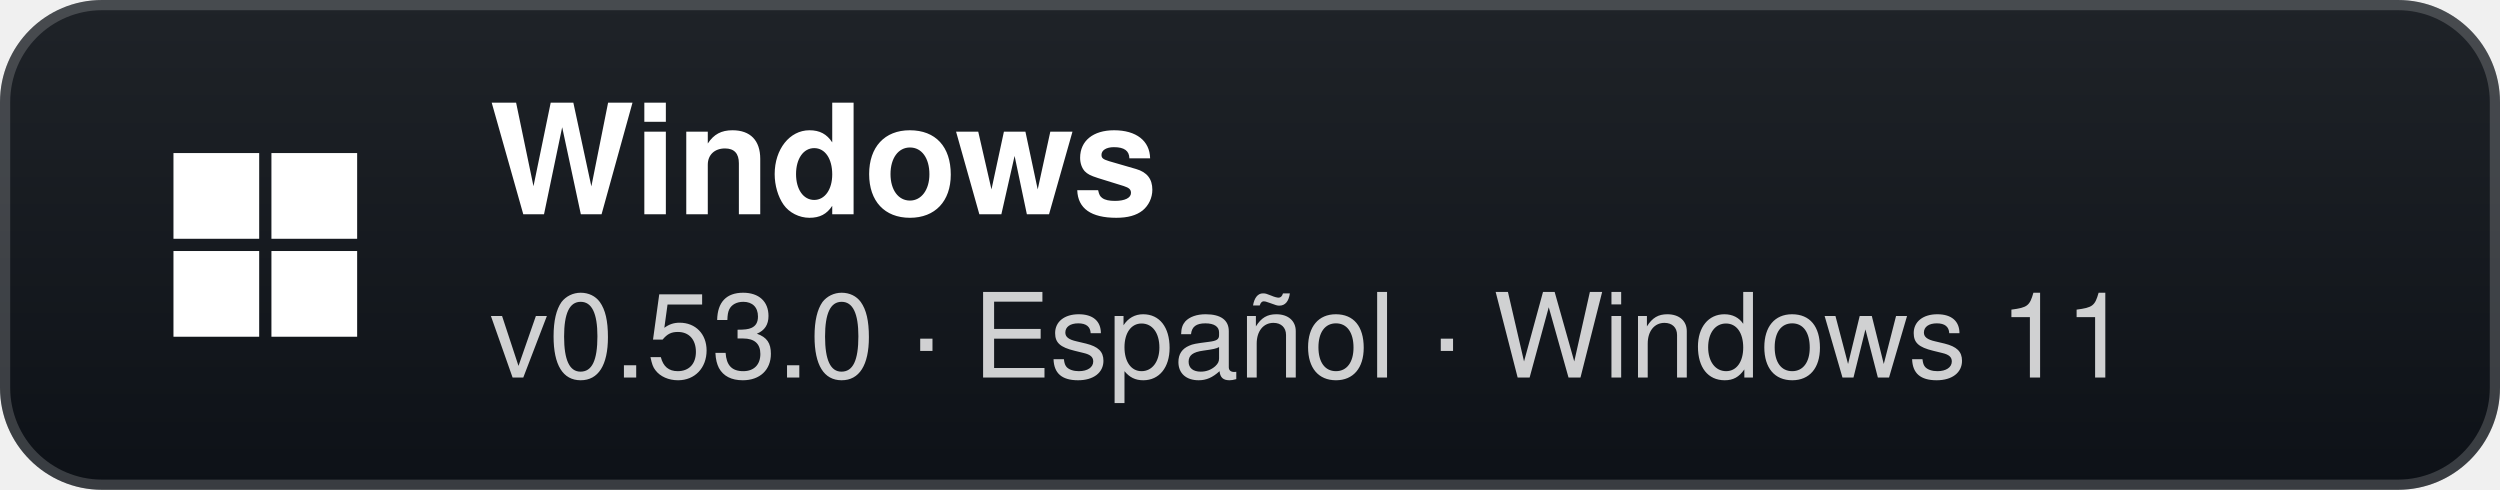
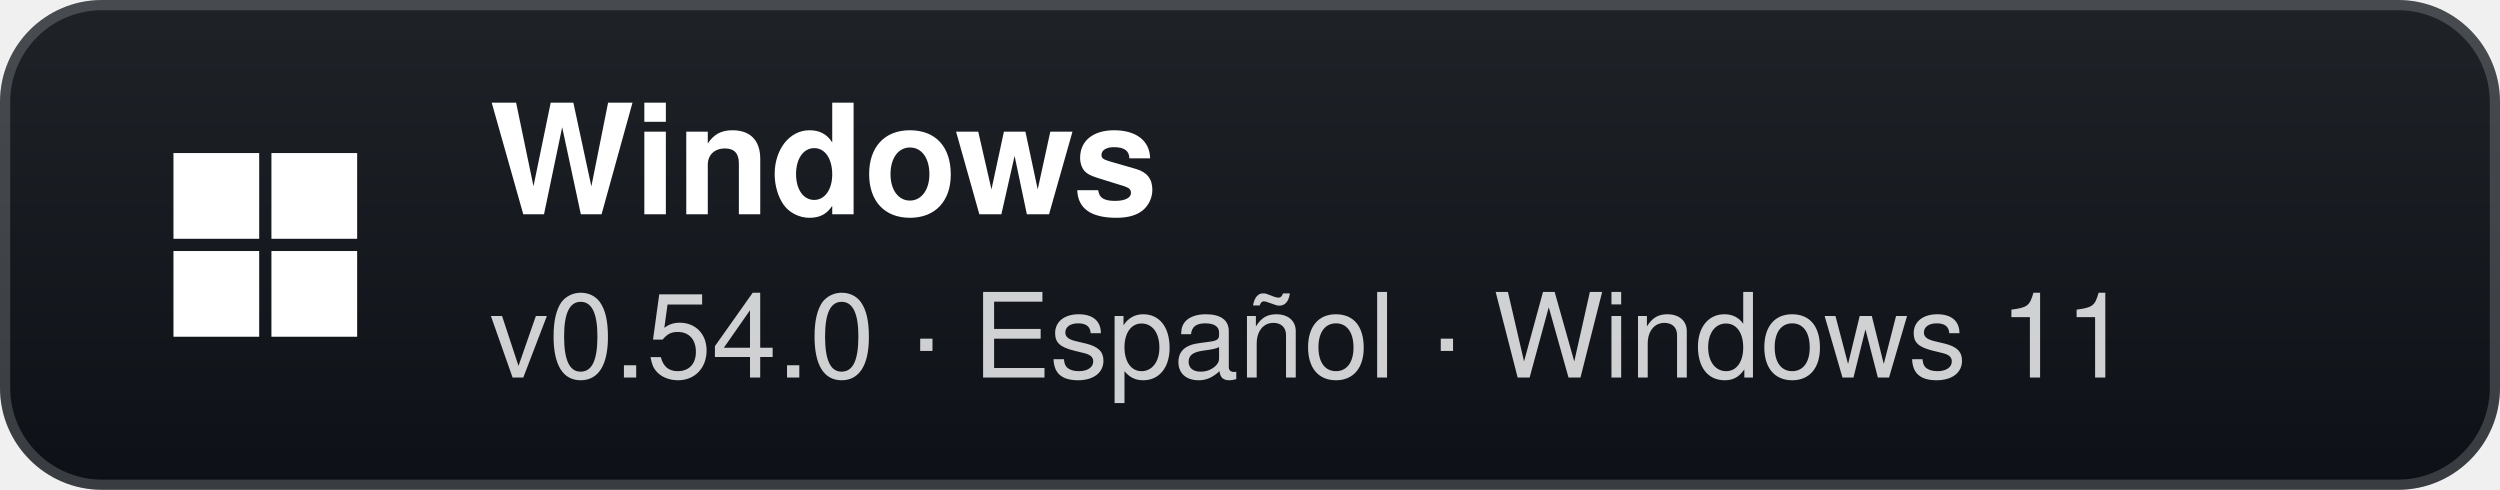
- <svg xmlns="http://www.w3.org/2000/svg" width="245" height="48" viewBox="0 0 245 48" role="img" aria-label="Windows: v0.53.0 · Español · Windows 11">
+ <svg xmlns="http://www.w3.org/2000/svg" width="245" height="48" viewBox="0 0 245 48" role="img" aria-label="Windows: v0.54.0 · Español · Windows 11">
  <defs>
    <linearGradient id="g" x1="0" y1="0" x2="0" y2="1">
      <stop offset="0" stop-color="#1f2328" />
      <stop offset="1" stop-color="#0d1117" />
    </linearGradient>
  </defs>
  <rect width="245" height="48" rx="10" fill="url(#g)" />
  <rect x="0.5" y="0.5" width="244" height="47" rx="9.5" fill="none" stroke="#ffffff" stroke-opacity="0.18" />
  <g transform="translate(26 24)">
    <rect x="-9" y="-9" width="8.4" height="8.4" fill="#fff" />
    <rect x="0.6" y="-9" width="8.4" height="8.4" fill="#fff" />
    <rect x="-9" y="0.6" width="8.4" height="8.4" fill="#fff" />
    <rect x="0.6" y="0.6" width="8.4" height="8.4" fill="#fff" />
  </g>
  <text x="48" y="21" fill="#ffffff" font-family="'Segoe UI',-apple-system,BlinkMacSystemFont,Helvetica,Arial,sans-serif" font-size="15" font-weight="700">Windows</text>
-   <text x="48" y="37" fill="#ffffff" fill-opacity="0.8" font-family="'Segoe UI',-apple-system,BlinkMacSystemFont,Helvetica,Arial,sans-serif" font-size="11.5">v0.53.0 · Español · Windows 11</text>
+   <text x="48" y="37" fill="#ffffff" fill-opacity="0.8" font-family="'Segoe UI',-apple-system,BlinkMacSystemFont,Helvetica,Arial,sans-serif" font-size="11.5">v0.54.0 · Español · Windows 11</text>
</svg>
